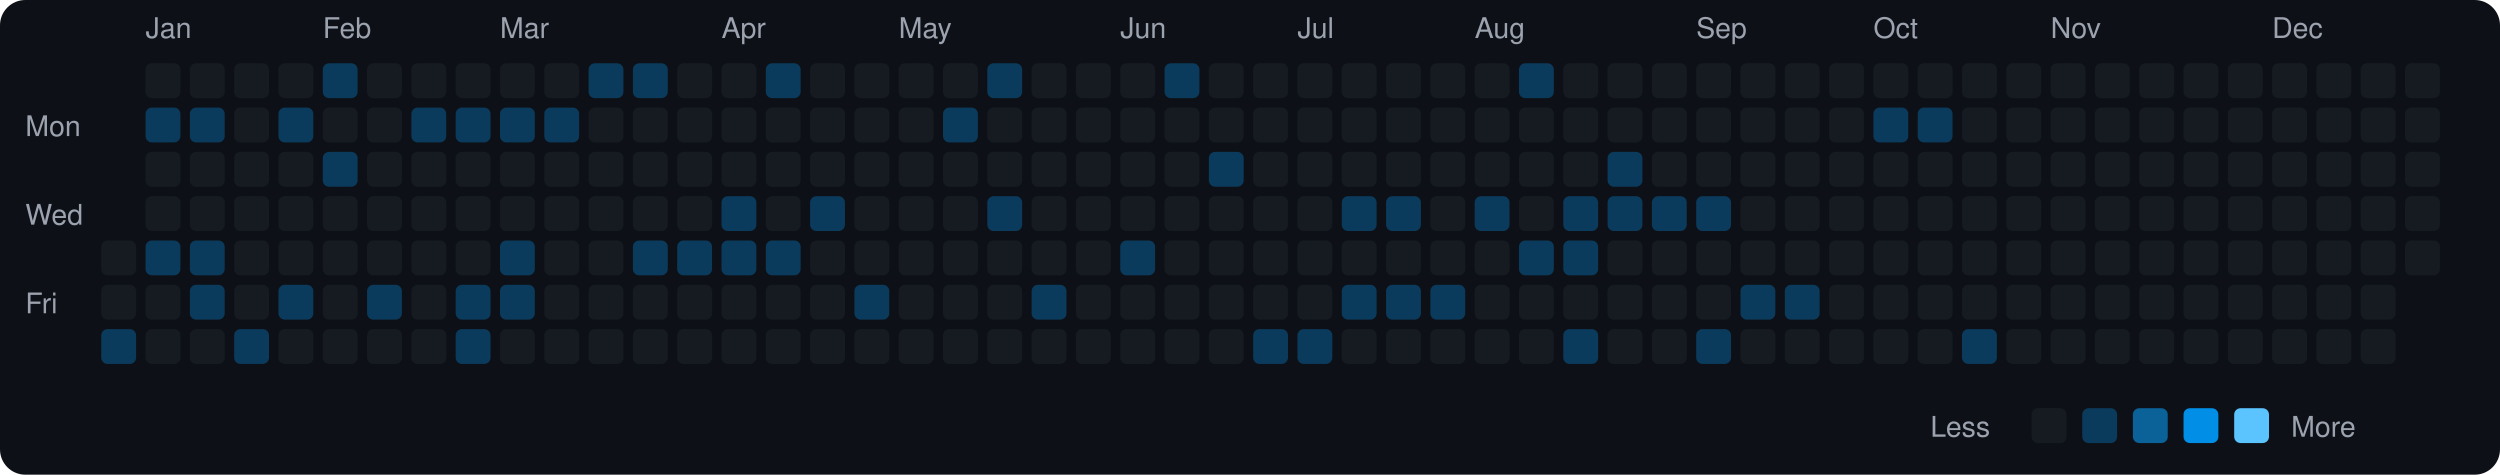
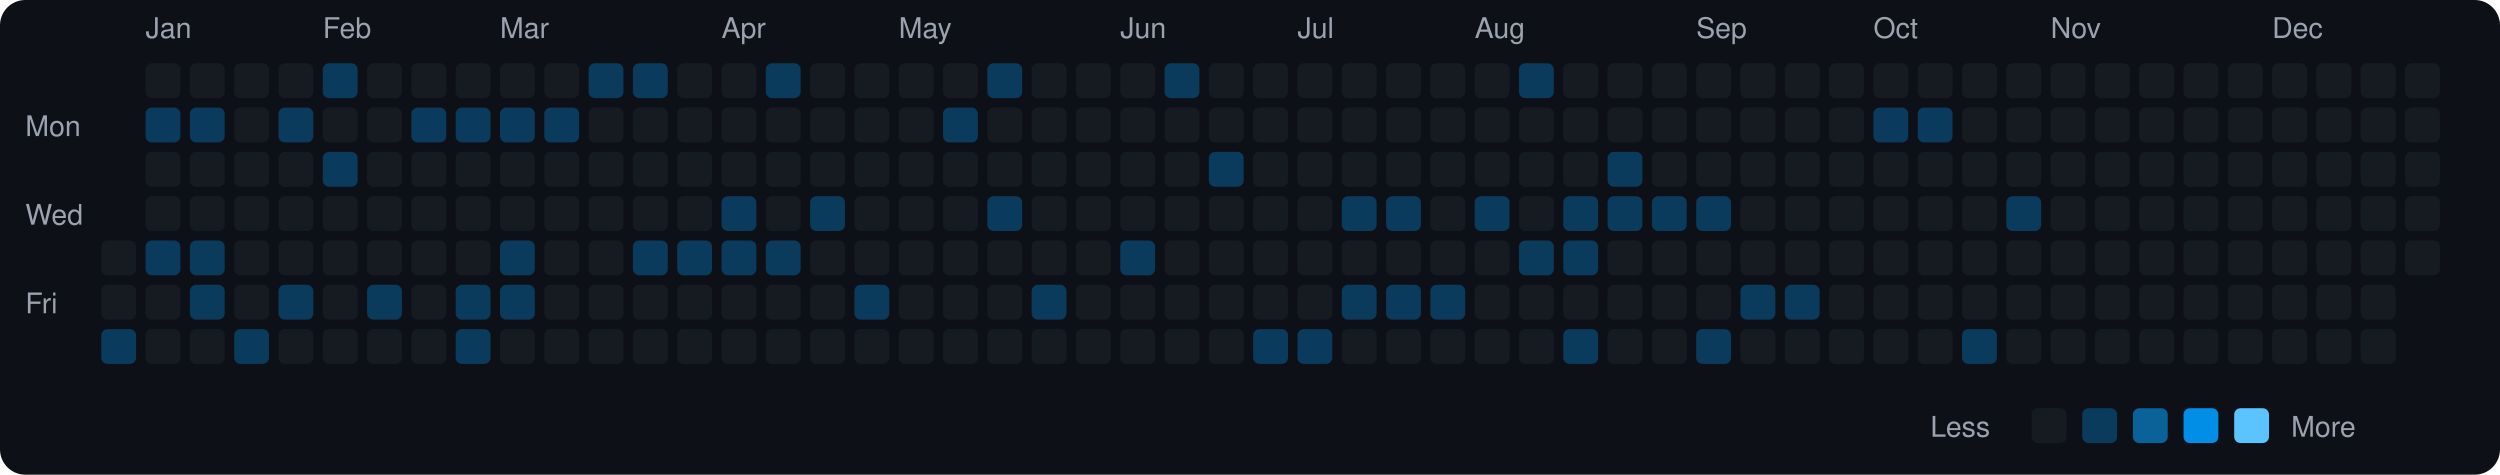
<svg xmlns="http://www.w3.org/2000/svg" viewBox="0 0 790 150" width="790" height="150">
  <rect width="790" height="150" fill="#0d1117" rx="8" ry="8" />
  <text x="8" y="43" fill="#9ca3af" font-size="9" font-family="-apple-system, BlinkMacSystemFont, 'Segoe UI', Helvetica, Arial, sans-serif">Mon</text>
  <text x="8" y="71" fill="#9ca3af" font-size="9" font-family="-apple-system, BlinkMacSystemFont, 'Segoe UI', Helvetica, Arial, sans-serif">Wed</text>
  <text x="8" y="99" fill="#9ca3af" font-size="9" font-family="-apple-system, BlinkMacSystemFont, 'Segoe UI', Helvetica, Arial, sans-serif">Fri</text>
  <rect x="32" y="76" width="11" height="11" rx="2" ry="2" fill="#161b22">
    </rect>
  <rect x="32" y="90" width="11" height="11" rx="2" ry="2" fill="#161b22">
    </rect>
  <rect x="32" y="104" width="11" height="11" rx="2" ry="2" fill="#0b3b5c">
    </rect>
  <text x="46" y="12" fill="#9ca3af" font-size="9" font-family="-apple-system, BlinkMacSystemFont, 'Segoe UI', Helvetica, Arial, sans-serif">Jan</text>
  <rect x="46" y="20" width="11" height="11" rx="2" ry="2" fill="#161b22">
    </rect>
  <rect x="46" y="34" width="11" height="11" rx="2" ry="2" fill="#0b3b5c">
    </rect>
  <rect x="46" y="48" width="11" height="11" rx="2" ry="2" fill="#161b22">
    </rect>
  <rect x="46" y="62" width="11" height="11" rx="2" ry="2" fill="#161b22">
    </rect>
  <rect x="46" y="76" width="11" height="11" rx="2" ry="2" fill="#0b3b5c">
    </rect>
  <rect x="46" y="90" width="11" height="11" rx="2" ry="2" fill="#161b22">
    </rect>
  <rect x="46" y="104" width="11" height="11" rx="2" ry="2" fill="#161b22">
    </rect>
  <rect x="60" y="20" width="11" height="11" rx="2" ry="2" fill="#161b22">
    </rect>
  <rect x="60" y="34" width="11" height="11" rx="2" ry="2" fill="#0b3b5c">
    </rect>
  <rect x="60" y="48" width="11" height="11" rx="2" ry="2" fill="#161b22">
    </rect>
  <rect x="60" y="62" width="11" height="11" rx="2" ry="2" fill="#161b22">
    </rect>
  <rect x="60" y="76" width="11" height="11" rx="2" ry="2" fill="#0b3b5c">
    </rect>
  <rect x="60" y="90" width="11" height="11" rx="2" ry="2" fill="#0b3b5c">
    </rect>
  <rect x="60" y="104" width="11" height="11" rx="2" ry="2" fill="#161b22">
    </rect>
  <rect x="74" y="20" width="11" height="11" rx="2" ry="2" fill="#161b22">
    </rect>
  <rect x="74" y="34" width="11" height="11" rx="2" ry="2" fill="#161b22">
    </rect>
  <rect x="74" y="48" width="11" height="11" rx="2" ry="2" fill="#161b22">
    </rect>
  <rect x="74" y="62" width="11" height="11" rx="2" ry="2" fill="#161b22">
    </rect>
  <rect x="74" y="76" width="11" height="11" rx="2" ry="2" fill="#161b22">
    </rect>
  <rect x="74" y="90" width="11" height="11" rx="2" ry="2" fill="#161b22">
    </rect>
  <rect x="74" y="104" width="11" height="11" rx="2" ry="2" fill="#0b3b5c">
    </rect>
  <rect x="88" y="20" width="11" height="11" rx="2" ry="2" fill="#161b22">
    </rect>
  <rect x="88" y="34" width="11" height="11" rx="2" ry="2" fill="#0b3b5c">
    </rect>
  <rect x="88" y="48" width="11" height="11" rx="2" ry="2" fill="#161b22">
    </rect>
  <rect x="88" y="62" width="11" height="11" rx="2" ry="2" fill="#161b22">
    </rect>
  <rect x="88" y="76" width="11" height="11" rx="2" ry="2" fill="#161b22">
    </rect>
  <rect x="88" y="90" width="11" height="11" rx="2" ry="2" fill="#0b3b5c">
    </rect>
  <rect x="88" y="104" width="11" height="11" rx="2" ry="2" fill="#161b22">
    </rect>
  <text x="102" y="12" fill="#9ca3af" font-size="9" font-family="-apple-system, BlinkMacSystemFont, 'Segoe UI', Helvetica, Arial, sans-serif">Feb</text>
  <rect x="102" y="20" width="11" height="11" rx="2" ry="2" fill="#0b3b5c">
    </rect>
  <rect x="102" y="34" width="11" height="11" rx="2" ry="2" fill="#161b22">
    </rect>
  <rect x="102" y="48" width="11" height="11" rx="2" ry="2" fill="#0b3b5c">
    </rect>
  <rect x="102" y="62" width="11" height="11" rx="2" ry="2" fill="#161b22">
    </rect>
  <rect x="102" y="76" width="11" height="11" rx="2" ry="2" fill="#161b22">
    </rect>
  <rect x="102" y="90" width="11" height="11" rx="2" ry="2" fill="#161b22">
    </rect>
  <rect x="102" y="104" width="11" height="11" rx="2" ry="2" fill="#161b22">
    </rect>
  <rect x="116" y="20" width="11" height="11" rx="2" ry="2" fill="#161b22">
    </rect>
  <rect x="116" y="34" width="11" height="11" rx="2" ry="2" fill="#161b22">
    </rect>
  <rect x="116" y="48" width="11" height="11" rx="2" ry="2" fill="#161b22">
    </rect>
  <rect x="116" y="62" width="11" height="11" rx="2" ry="2" fill="#161b22">
    </rect>
  <rect x="116" y="76" width="11" height="11" rx="2" ry="2" fill="#161b22">
    </rect>
  <rect x="116" y="90" width="11" height="11" rx="2" ry="2" fill="#0b3b5c">
    </rect>
  <rect x="116" y="104" width="11" height="11" rx="2" ry="2" fill="#161b22">
    </rect>
  <rect x="130" y="20" width="11" height="11" rx="2" ry="2" fill="#161b22">
    </rect>
  <rect x="130" y="34" width="11" height="11" rx="2" ry="2" fill="#0b3b5c">
    </rect>
  <rect x="130" y="48" width="11" height="11" rx="2" ry="2" fill="#161b22">
    </rect>
  <rect x="130" y="62" width="11" height="11" rx="2" ry="2" fill="#161b22">
    </rect>
  <rect x="130" y="76" width="11" height="11" rx="2" ry="2" fill="#161b22">
    </rect>
  <rect x="130" y="90" width="11" height="11" rx="2" ry="2" fill="#161b22">
    </rect>
  <rect x="130" y="104" width="11" height="11" rx="2" ry="2" fill="#161b22">
    </rect>
  <rect x="144" y="20" width="11" height="11" rx="2" ry="2" fill="#161b22">
    </rect>
  <rect x="144" y="34" width="11" height="11" rx="2" ry="2" fill="#0b3b5c">
    </rect>
  <rect x="144" y="48" width="11" height="11" rx="2" ry="2" fill="#161b22">
    </rect>
  <rect x="144" y="62" width="11" height="11" rx="2" ry="2" fill="#161b22">
    </rect>
  <rect x="144" y="76" width="11" height="11" rx="2" ry="2" fill="#161b22">
    </rect>
  <rect x="144" y="90" width="11" height="11" rx="2" ry="2" fill="#0b3b5c">
    </rect>
  <rect x="144" y="104" width="11" height="11" rx="2" ry="2" fill="#0b3b5c">
    </rect>
  <text x="158" y="12" fill="#9ca3af" font-size="9" font-family="-apple-system, BlinkMacSystemFont, 'Segoe UI', Helvetica, Arial, sans-serif">Mar</text>
  <rect x="158" y="20" width="11" height="11" rx="2" ry="2" fill="#161b22">
    </rect>
  <rect x="158" y="34" width="11" height="11" rx="2" ry="2" fill="#0b3b5c">
    </rect>
  <rect x="158" y="48" width="11" height="11" rx="2" ry="2" fill="#161b22">
    </rect>
  <rect x="158" y="62" width="11" height="11" rx="2" ry="2" fill="#161b22">
    </rect>
  <rect x="158" y="76" width="11" height="11" rx="2" ry="2" fill="#0b3b5c">
    </rect>
  <rect x="158" y="90" width="11" height="11" rx="2" ry="2" fill="#0b3b5c">
    </rect>
  <rect x="158" y="104" width="11" height="11" rx="2" ry="2" fill="#161b22">
    </rect>
  <rect x="172" y="20" width="11" height="11" rx="2" ry="2" fill="#161b22">
    </rect>
  <rect x="172" y="34" width="11" height="11" rx="2" ry="2" fill="#0b3b5c">
    </rect>
  <rect x="172" y="48" width="11" height="11" rx="2" ry="2" fill="#161b22">
    </rect>
  <rect x="172" y="62" width="11" height="11" rx="2" ry="2" fill="#161b22">
    </rect>
  <rect x="172" y="76" width="11" height="11" rx="2" ry="2" fill="#161b22">
    </rect>
  <rect x="172" y="90" width="11" height="11" rx="2" ry="2" fill="#161b22">
    </rect>
  <rect x="172" y="104" width="11" height="11" rx="2" ry="2" fill="#161b22">
    </rect>
  <rect x="186" y="20" width="11" height="11" rx="2" ry="2" fill="#0b3b5c">
    </rect>
  <rect x="186" y="34" width="11" height="11" rx="2" ry="2" fill="#161b22">
    </rect>
  <rect x="186" y="48" width="11" height="11" rx="2" ry="2" fill="#161b22">
    </rect>
  <rect x="186" y="62" width="11" height="11" rx="2" ry="2" fill="#161b22">
    </rect>
  <rect x="186" y="76" width="11" height="11" rx="2" ry="2" fill="#161b22">
    </rect>
  <rect x="186" y="90" width="11" height="11" rx="2" ry="2" fill="#161b22">
    </rect>
  <rect x="186" y="104" width="11" height="11" rx="2" ry="2" fill="#161b22">
    </rect>
  <rect x="200" y="20" width="11" height="11" rx="2" ry="2" fill="#0b3b5c">
    </rect>
  <rect x="200" y="34" width="11" height="11" rx="2" ry="2" fill="#161b22">
    </rect>
  <rect x="200" y="48" width="11" height="11" rx="2" ry="2" fill="#161b22">
    </rect>
  <rect x="200" y="62" width="11" height="11" rx="2" ry="2" fill="#161b22">
    </rect>
  <rect x="200" y="76" width="11" height="11" rx="2" ry="2" fill="#0b3b5c">
    </rect>
  <rect x="200" y="90" width="11" height="11" rx="2" ry="2" fill="#161b22">
    </rect>
  <rect x="200" y="104" width="11" height="11" rx="2" ry="2" fill="#161b22">
    </rect>
  <rect x="214" y="20" width="11" height="11" rx="2" ry="2" fill="#161b22">
    </rect>
  <rect x="214" y="34" width="11" height="11" rx="2" ry="2" fill="#161b22">
    </rect>
  <rect x="214" y="48" width="11" height="11" rx="2" ry="2" fill="#161b22">
    </rect>
  <rect x="214" y="62" width="11" height="11" rx="2" ry="2" fill="#161b22">
    </rect>
  <rect x="214" y="76" width="11" height="11" rx="2" ry="2" fill="#0b3b5c">
    </rect>
  <rect x="214" y="90" width="11" height="11" rx="2" ry="2" fill="#161b22">
    </rect>
  <rect x="214" y="104" width="11" height="11" rx="2" ry="2" fill="#161b22">
    </rect>
  <text x="228" y="12" fill="#9ca3af" font-size="9" font-family="-apple-system, BlinkMacSystemFont, 'Segoe UI', Helvetica, Arial, sans-serif">Apr</text>
  <rect x="228" y="20" width="11" height="11" rx="2" ry="2" fill="#161b22">
    </rect>
  <rect x="228" y="34" width="11" height="11" rx="2" ry="2" fill="#161b22">
    </rect>
  <rect x="228" y="48" width="11" height="11" rx="2" ry="2" fill="#161b22">
    </rect>
  <rect x="228" y="62" width="11" height="11" rx="2" ry="2" fill="#0b3b5c">
    </rect>
  <rect x="228" y="76" width="11" height="11" rx="2" ry="2" fill="#0b3b5c">
    </rect>
  <rect x="228" y="90" width="11" height="11" rx="2" ry="2" fill="#161b22">
    </rect>
  <rect x="228" y="104" width="11" height="11" rx="2" ry="2" fill="#161b22">
    </rect>
  <rect x="242" y="20" width="11" height="11" rx="2" ry="2" fill="#0b3b5c">
    </rect>
  <rect x="242" y="34" width="11" height="11" rx="2" ry="2" fill="#161b22">
    </rect>
  <rect x="242" y="48" width="11" height="11" rx="2" ry="2" fill="#161b22">
    </rect>
  <rect x="242" y="62" width="11" height="11" rx="2" ry="2" fill="#161b22">
    </rect>
  <rect x="242" y="76" width="11" height="11" rx="2" ry="2" fill="#0b3b5c">
    </rect>
  <rect x="242" y="90" width="11" height="11" rx="2" ry="2" fill="#161b22">
    </rect>
  <rect x="242" y="104" width="11" height="11" rx="2" ry="2" fill="#161b22">
    </rect>
  <rect x="256" y="20" width="11" height="11" rx="2" ry="2" fill="#161b22">
    </rect>
  <rect x="256" y="34" width="11" height="11" rx="2" ry="2" fill="#161b22">
    </rect>
  <rect x="256" y="48" width="11" height="11" rx="2" ry="2" fill="#161b22">
    </rect>
  <rect x="256" y="62" width="11" height="11" rx="2" ry="2" fill="#0b3b5c">
    </rect>
  <rect x="256" y="76" width="11" height="11" rx="2" ry="2" fill="#161b22">
    </rect>
  <rect x="256" y="90" width="11" height="11" rx="2" ry="2" fill="#161b22">
    </rect>
  <rect x="256" y="104" width="11" height="11" rx="2" ry="2" fill="#161b22">
    </rect>
  <rect x="270" y="20" width="11" height="11" rx="2" ry="2" fill="#161b22">
    </rect>
  <rect x="270" y="34" width="11" height="11" rx="2" ry="2" fill="#161b22">
    </rect>
  <rect x="270" y="48" width="11" height="11" rx="2" ry="2" fill="#161b22">
    </rect>
  <rect x="270" y="62" width="11" height="11" rx="2" ry="2" fill="#161b22">
    </rect>
  <rect x="270" y="76" width="11" height="11" rx="2" ry="2" fill="#161b22">
    </rect>
  <rect x="270" y="90" width="11" height="11" rx="2" ry="2" fill="#0b3b5c">
    </rect>
  <rect x="270" y="104" width="11" height="11" rx="2" ry="2" fill="#161b22">
    </rect>
  <text x="284" y="12" fill="#9ca3af" font-size="9" font-family="-apple-system, BlinkMacSystemFont, 'Segoe UI', Helvetica, Arial, sans-serif">May</text>
  <rect x="284" y="20" width="11" height="11" rx="2" ry="2" fill="#161b22">
    </rect>
  <rect x="284" y="34" width="11" height="11" rx="2" ry="2" fill="#161b22">
    </rect>
  <rect x="284" y="48" width="11" height="11" rx="2" ry="2" fill="#161b22">
    </rect>
  <rect x="284" y="62" width="11" height="11" rx="2" ry="2" fill="#161b22">
    </rect>
  <rect x="284" y="76" width="11" height="11" rx="2" ry="2" fill="#161b22">
    </rect>
  <rect x="284" y="90" width="11" height="11" rx="2" ry="2" fill="#161b22">
    </rect>
  <rect x="284" y="104" width="11" height="11" rx="2" ry="2" fill="#161b22">
    </rect>
  <rect x="298" y="20" width="11" height="11" rx="2" ry="2" fill="#161b22">
    </rect>
  <rect x="298" y="34" width="11" height="11" rx="2" ry="2" fill="#0b3b5c">
    </rect>
  <rect x="298" y="48" width="11" height="11" rx="2" ry="2" fill="#161b22">
    </rect>
  <rect x="298" y="62" width="11" height="11" rx="2" ry="2" fill="#161b22">
    </rect>
  <rect x="298" y="76" width="11" height="11" rx="2" ry="2" fill="#161b22">
    </rect>
  <rect x="298" y="90" width="11" height="11" rx="2" ry="2" fill="#161b22">
    </rect>
  <rect x="298" y="104" width="11" height="11" rx="2" ry="2" fill="#161b22">
    </rect>
  <rect x="312" y="20" width="11" height="11" rx="2" ry="2" fill="#0b3b5c">
    </rect>
  <rect x="312" y="34" width="11" height="11" rx="2" ry="2" fill="#161b22">
    </rect>
  <rect x="312" y="48" width="11" height="11" rx="2" ry="2" fill="#161b22">
    </rect>
  <rect x="312" y="62" width="11" height="11" rx="2" ry="2" fill="#0b3b5c">
    </rect>
  <rect x="312" y="76" width="11" height="11" rx="2" ry="2" fill="#161b22">
    </rect>
  <rect x="312" y="90" width="11" height="11" rx="2" ry="2" fill="#161b22">
    </rect>
  <rect x="312" y="104" width="11" height="11" rx="2" ry="2" fill="#161b22">
    </rect>
  <rect x="326" y="20" width="11" height="11" rx="2" ry="2" fill="#161b22">
    </rect>
  <rect x="326" y="34" width="11" height="11" rx="2" ry="2" fill="#161b22">
    </rect>
  <rect x="326" y="48" width="11" height="11" rx="2" ry="2" fill="#161b22">
    </rect>
  <rect x="326" y="62" width="11" height="11" rx="2" ry="2" fill="#161b22">
    </rect>
  <rect x="326" y="76" width="11" height="11" rx="2" ry="2" fill="#161b22">
    </rect>
  <rect x="326" y="90" width="11" height="11" rx="2" ry="2" fill="#0b3b5c">
    </rect>
  <rect x="326" y="104" width="11" height="11" rx="2" ry="2" fill="#161b22">
    </rect>
  <rect x="340" y="20" width="11" height="11" rx="2" ry="2" fill="#161b22">
    </rect>
  <rect x="340" y="34" width="11" height="11" rx="2" ry="2" fill="#161b22">
    </rect>
  <rect x="340" y="48" width="11" height="11" rx="2" ry="2" fill="#161b22">
    </rect>
  <rect x="340" y="62" width="11" height="11" rx="2" ry="2" fill="#161b22">
    </rect>
  <rect x="340" y="76" width="11" height="11" rx="2" ry="2" fill="#161b22">
    </rect>
  <rect x="340" y="90" width="11" height="11" rx="2" ry="2" fill="#161b22">
    </rect>
  <rect x="340" y="104" width="11" height="11" rx="2" ry="2" fill="#161b22">
    </rect>
  <text x="354" y="12" fill="#9ca3af" font-size="9" font-family="-apple-system, BlinkMacSystemFont, 'Segoe UI', Helvetica, Arial, sans-serif">Jun</text>
  <rect x="354" y="20" width="11" height="11" rx="2" ry="2" fill="#161b22">
    </rect>
  <rect x="354" y="34" width="11" height="11" rx="2" ry="2" fill="#161b22">
    </rect>
  <rect x="354" y="48" width="11" height="11" rx="2" ry="2" fill="#161b22">
    </rect>
  <rect x="354" y="62" width="11" height="11" rx="2" ry="2" fill="#161b22">
    </rect>
  <rect x="354" y="76" width="11" height="11" rx="2" ry="2" fill="#0b3b5c">
    </rect>
  <rect x="354" y="90" width="11" height="11" rx="2" ry="2" fill="#161b22">
    </rect>
  <rect x="354" y="104" width="11" height="11" rx="2" ry="2" fill="#161b22">
    </rect>
  <rect x="368" y="20" width="11" height="11" rx="2" ry="2" fill="#0b3b5c">
    </rect>
  <rect x="368" y="34" width="11" height="11" rx="2" ry="2" fill="#161b22">
    </rect>
  <rect x="368" y="48" width="11" height="11" rx="2" ry="2" fill="#161b22">
    </rect>
  <rect x="368" y="62" width="11" height="11" rx="2" ry="2" fill="#161b22">
    </rect>
  <rect x="368" y="76" width="11" height="11" rx="2" ry="2" fill="#161b22">
    </rect>
  <rect x="368" y="90" width="11" height="11" rx="2" ry="2" fill="#161b22">
    </rect>
  <rect x="368" y="104" width="11" height="11" rx="2" ry="2" fill="#161b22">
    </rect>
  <rect x="382" y="20" width="11" height="11" rx="2" ry="2" fill="#161b22">
    </rect>
  <rect x="382" y="34" width="11" height="11" rx="2" ry="2" fill="#161b22">
    </rect>
  <rect x="382" y="48" width="11" height="11" rx="2" ry="2" fill="#0b3b5c">
    </rect>
  <rect x="382" y="62" width="11" height="11" rx="2" ry="2" fill="#161b22">
    </rect>
  <rect x="382" y="76" width="11" height="11" rx="2" ry="2" fill="#161b22">
    </rect>
  <rect x="382" y="90" width="11" height="11" rx="2" ry="2" fill="#161b22">
    </rect>
  <rect x="382" y="104" width="11" height="11" rx="2" ry="2" fill="#161b22">
    </rect>
  <rect x="396" y="20" width="11" height="11" rx="2" ry="2" fill="#161b22">
    </rect>
  <rect x="396" y="34" width="11" height="11" rx="2" ry="2" fill="#161b22">
    </rect>
  <rect x="396" y="48" width="11" height="11" rx="2" ry="2" fill="#161b22">
    </rect>
  <rect x="396" y="62" width="11" height="11" rx="2" ry="2" fill="#161b22">
    </rect>
  <rect x="396" y="76" width="11" height="11" rx="2" ry="2" fill="#161b22">
    </rect>
  <rect x="396" y="90" width="11" height="11" rx="2" ry="2" fill="#161b22">
    </rect>
  <rect x="396" y="104" width="11" height="11" rx="2" ry="2" fill="#0b3b5c">
    </rect>
  <text x="410" y="12" fill="#9ca3af" font-size="9" font-family="-apple-system, BlinkMacSystemFont, 'Segoe UI', Helvetica, Arial, sans-serif">Jul</text>
  <rect x="410" y="20" width="11" height="11" rx="2" ry="2" fill="#161b22">
    </rect>
  <rect x="410" y="34" width="11" height="11" rx="2" ry="2" fill="#161b22">
    </rect>
  <rect x="410" y="48" width="11" height="11" rx="2" ry="2" fill="#161b22">
    </rect>
  <rect x="410" y="62" width="11" height="11" rx="2" ry="2" fill="#161b22">
    </rect>
  <rect x="410" y="76" width="11" height="11" rx="2" ry="2" fill="#161b22">
    </rect>
  <rect x="410" y="90" width="11" height="11" rx="2" ry="2" fill="#161b22">
    </rect>
  <rect x="410" y="104" width="11" height="11" rx="2" ry="2" fill="#0b3b5c">
    </rect>
  <rect x="424" y="20" width="11" height="11" rx="2" ry="2" fill="#161b22">
    </rect>
  <rect x="424" y="34" width="11" height="11" rx="2" ry="2" fill="#161b22">
    </rect>
  <rect x="424" y="48" width="11" height="11" rx="2" ry="2" fill="#161b22">
    </rect>
  <rect x="424" y="62" width="11" height="11" rx="2" ry="2" fill="#0b3b5c">
    </rect>
  <rect x="424" y="76" width="11" height="11" rx="2" ry="2" fill="#161b22">
    </rect>
  <rect x="424" y="90" width="11" height="11" rx="2" ry="2" fill="#0b3b5c">
    </rect>
  <rect x="424" y="104" width="11" height="11" rx="2" ry="2" fill="#161b22">
    </rect>
  <rect x="438" y="20" width="11" height="11" rx="2" ry="2" fill="#161b22">
    </rect>
  <rect x="438" y="34" width="11" height="11" rx="2" ry="2" fill="#161b22">
    </rect>
  <rect x="438" y="48" width="11" height="11" rx="2" ry="2" fill="#161b22">
    </rect>
  <rect x="438" y="62" width="11" height="11" rx="2" ry="2" fill="#0b3b5c">
    </rect>
  <rect x="438" y="76" width="11" height="11" rx="2" ry="2" fill="#161b22">
    </rect>
  <rect x="438" y="90" width="11" height="11" rx="2" ry="2" fill="#0b3b5c">
    </rect>
  <rect x="438" y="104" width="11" height="11" rx="2" ry="2" fill="#161b22">
    </rect>
  <rect x="452" y="20" width="11" height="11" rx="2" ry="2" fill="#161b22">
    </rect>
  <rect x="452" y="34" width="11" height="11" rx="2" ry="2" fill="#161b22">
    </rect>
  <rect x="452" y="48" width="11" height="11" rx="2" ry="2" fill="#161b22">
    </rect>
  <rect x="452" y="62" width="11" height="11" rx="2" ry="2" fill="#161b22">
    </rect>
  <rect x="452" y="76" width="11" height="11" rx="2" ry="2" fill="#161b22">
    </rect>
  <rect x="452" y="90" width="11" height="11" rx="2" ry="2" fill="#0b3b5c">
    </rect>
  <rect x="452" y="104" width="11" height="11" rx="2" ry="2" fill="#161b22">
    </rect>
  <text x="466" y="12" fill="#9ca3af" font-size="9" font-family="-apple-system, BlinkMacSystemFont, 'Segoe UI', Helvetica, Arial, sans-serif">Aug</text>
  <rect x="466" y="20" width="11" height="11" rx="2" ry="2" fill="#161b22">
    </rect>
  <rect x="466" y="34" width="11" height="11" rx="2" ry="2" fill="#161b22">
    </rect>
  <rect x="466" y="48" width="11" height="11" rx="2" ry="2" fill="#161b22">
    </rect>
  <rect x="466" y="62" width="11" height="11" rx="2" ry="2" fill="#0b3b5c">
    </rect>
  <rect x="466" y="76" width="11" height="11" rx="2" ry="2" fill="#161b22">
    </rect>
  <rect x="466" y="90" width="11" height="11" rx="2" ry="2" fill="#161b22">
    </rect>
  <rect x="466" y="104" width="11" height="11" rx="2" ry="2" fill="#161b22">
    </rect>
  <rect x="480" y="20" width="11" height="11" rx="2" ry="2" fill="#0b3b5c">
    </rect>
  <rect x="480" y="34" width="11" height="11" rx="2" ry="2" fill="#161b22">
    </rect>
  <rect x="480" y="48" width="11" height="11" rx="2" ry="2" fill="#161b22">
    </rect>
  <rect x="480" y="62" width="11" height="11" rx="2" ry="2" fill="#161b22">
    </rect>
  <rect x="480" y="76" width="11" height="11" rx="2" ry="2" fill="#0b3b5c">
    </rect>
  <rect x="480" y="90" width="11" height="11" rx="2" ry="2" fill="#161b22">
    </rect>
  <rect x="480" y="104" width="11" height="11" rx="2" ry="2" fill="#161b22">
    </rect>
  <rect x="494" y="20" width="11" height="11" rx="2" ry="2" fill="#161b22">
    </rect>
  <rect x="494" y="34" width="11" height="11" rx="2" ry="2" fill="#161b22">
    </rect>
  <rect x="494" y="48" width="11" height="11" rx="2" ry="2" fill="#161b22">
    </rect>
  <rect x="494" y="62" width="11" height="11" rx="2" ry="2" fill="#0b3b5c">
    </rect>
  <rect x="494" y="76" width="11" height="11" rx="2" ry="2" fill="#0b3b5c">
    </rect>
  <rect x="494" y="90" width="11" height="11" rx="2" ry="2" fill="#161b22">
    </rect>
  <rect x="494" y="104" width="11" height="11" rx="2" ry="2" fill="#0b3b5c">
    </rect>
  <rect x="508" y="20" width="11" height="11" rx="2" ry="2" fill="#161b22">
    </rect>
  <rect x="508" y="34" width="11" height="11" rx="2" ry="2" fill="#161b22">
    </rect>
  <rect x="508" y="48" width="11" height="11" rx="2" ry="2" fill="#0b3b5c">
    </rect>
  <rect x="508" y="62" width="11" height="11" rx="2" ry="2" fill="#0b3b5c">
    </rect>
  <rect x="508" y="76" width="11" height="11" rx="2" ry="2" fill="#161b22">
    </rect>
  <rect x="508" y="90" width="11" height="11" rx="2" ry="2" fill="#161b22">
    </rect>
  <rect x="508" y="104" width="11" height="11" rx="2" ry="2" fill="#161b22">
    </rect>
  <rect x="522" y="20" width="11" height="11" rx="2" ry="2" fill="#161b22">
    </rect>
  <rect x="522" y="34" width="11" height="11" rx="2" ry="2" fill="#161b22">
    </rect>
  <rect x="522" y="48" width="11" height="11" rx="2" ry="2" fill="#161b22">
    </rect>
  <rect x="522" y="62" width="11" height="11" rx="2" ry="2" fill="#0b3b5c">
    </rect>
  <rect x="522" y="76" width="11" height="11" rx="2" ry="2" fill="#161b22">
    </rect>
  <rect x="522" y="90" width="11" height="11" rx="2" ry="2" fill="#161b22">
    </rect>
  <rect x="522" y="104" width="11" height="11" rx="2" ry="2" fill="#161b22">
    </rect>
  <text x="536" y="12" fill="#9ca3af" font-size="9" font-family="-apple-system, BlinkMacSystemFont, 'Segoe UI', Helvetica, Arial, sans-serif">Sep</text>
  <rect x="536" y="20" width="11" height="11" rx="2" ry="2" fill="#161b22">
    </rect>
  <rect x="536" y="34" width="11" height="11" rx="2" ry="2" fill="#161b22">
    </rect>
  <rect x="536" y="48" width="11" height="11" rx="2" ry="2" fill="#161b22">
    </rect>
  <rect x="536" y="62" width="11" height="11" rx="2" ry="2" fill="#0b3b5c">
    </rect>
  <rect x="536" y="76" width="11" height="11" rx="2" ry="2" fill="#161b22">
    </rect>
  <rect x="536" y="90" width="11" height="11" rx="2" ry="2" fill="#161b22">
    </rect>
  <rect x="536" y="104" width="11" height="11" rx="2" ry="2" fill="#0b3b5c">
    </rect>
  <rect x="550" y="20" width="11" height="11" rx="2" ry="2" fill="#161b22">
    </rect>
  <rect x="550" y="34" width="11" height="11" rx="2" ry="2" fill="#161b22">
    </rect>
  <rect x="550" y="48" width="11" height="11" rx="2" ry="2" fill="#161b22">
    </rect>
  <rect x="550" y="62" width="11" height="11" rx="2" ry="2" fill="#161b22">
    </rect>
  <rect x="550" y="76" width="11" height="11" rx="2" ry="2" fill="#161b22">
    </rect>
  <rect x="550" y="90" width="11" height="11" rx="2" ry="2" fill="#0b3b5c">
    </rect>
  <rect x="550" y="104" width="11" height="11" rx="2" ry="2" fill="#161b22">
    </rect>
  <rect x="564" y="20" width="11" height="11" rx="2" ry="2" fill="#161b22">
    </rect>
  <rect x="564" y="34" width="11" height="11" rx="2" ry="2" fill="#161b22">
    </rect>
  <rect x="564" y="48" width="11" height="11" rx="2" ry="2" fill="#161b22">
    </rect>
  <rect x="564" y="62" width="11" height="11" rx="2" ry="2" fill="#161b22">
    </rect>
  <rect x="564" y="76" width="11" height="11" rx="2" ry="2" fill="#161b22">
    </rect>
  <rect x="564" y="90" width="11" height="11" rx="2" ry="2" fill="#0b3b5c">
    </rect>
  <rect x="564" y="104" width="11" height="11" rx="2" ry="2" fill="#161b22">
    </rect>
  <rect x="578" y="20" width="11" height="11" rx="2" ry="2" fill="#161b22">
    </rect>
  <rect x="578" y="34" width="11" height="11" rx="2" ry="2" fill="#161b22">
    </rect>
  <rect x="578" y="48" width="11" height="11" rx="2" ry="2" fill="#161b22">
    </rect>
  <rect x="578" y="62" width="11" height="11" rx="2" ry="2" fill="#161b22">
    </rect>
  <rect x="578" y="76" width="11" height="11" rx="2" ry="2" fill="#161b22">
    </rect>
  <rect x="578" y="90" width="11" height="11" rx="2" ry="2" fill="#161b22">
    </rect>
  <rect x="578" y="104" width="11" height="11" rx="2" ry="2" fill="#161b22">
    </rect>
  <text x="592" y="12" fill="#9ca3af" font-size="9" font-family="-apple-system, BlinkMacSystemFont, 'Segoe UI', Helvetica, Arial, sans-serif">Oct</text>
  <rect x="592" y="20" width="11" height="11" rx="2" ry="2" fill="#161b22">
    </rect>
  <rect x="592" y="34" width="11" height="11" rx="2" ry="2" fill="#0b3b5c">
    </rect>
  <rect x="592" y="48" width="11" height="11" rx="2" ry="2" fill="#161b22">
    </rect>
  <rect x="592" y="62" width="11" height="11" rx="2" ry="2" fill="#161b22">
    </rect>
  <rect x="592" y="76" width="11" height="11" rx="2" ry="2" fill="#161b22">
    </rect>
  <rect x="592" y="90" width="11" height="11" rx="2" ry="2" fill="#161b22">
    </rect>
  <rect x="592" y="104" width="11" height="11" rx="2" ry="2" fill="#161b22">
    </rect>
  <rect x="606" y="20" width="11" height="11" rx="2" ry="2" fill="#161b22">
    </rect>
  <rect x="606" y="34" width="11" height="11" rx="2" ry="2" fill="#0b3b5c">
    </rect>
  <rect x="606" y="48" width="11" height="11" rx="2" ry="2" fill="#161b22">
    </rect>
  <rect x="606" y="62" width="11" height="11" rx="2" ry="2" fill="#161b22">
    </rect>
  <rect x="606" y="76" width="11" height="11" rx="2" ry="2" fill="#161b22">
    </rect>
  <rect x="606" y="90" width="11" height="11" rx="2" ry="2" fill="#161b22">
    </rect>
  <rect x="606" y="104" width="11" height="11" rx="2" ry="2" fill="#161b22">
    </rect>
  <rect x="620" y="20" width="11" height="11" rx="2" ry="2" fill="#161b22">
    </rect>
  <rect x="620" y="34" width="11" height="11" rx="2" ry="2" fill="#161b22">
    </rect>
  <rect x="620" y="48" width="11" height="11" rx="2" ry="2" fill="#161b22">
    </rect>
  <rect x="620" y="62" width="11" height="11" rx="2" ry="2" fill="#161b22">
    </rect>
  <rect x="620" y="76" width="11" height="11" rx="2" ry="2" fill="#161b22">
    </rect>
  <rect x="620" y="90" width="11" height="11" rx="2" ry="2" fill="#161b22">
    </rect>
  <rect x="620" y="104" width="11" height="11" rx="2" ry="2" fill="#0b3b5c">
    </rect>
  <rect x="634" y="20" width="11" height="11" rx="2" ry="2" fill="#161b22">
    </rect>
  <rect x="634" y="34" width="11" height="11" rx="2" ry="2" fill="#161b22">
    </rect>
  <rect x="634" y="48" width="11" height="11" rx="2" ry="2" fill="#161b22">
    </rect>
-   <rect x="634" y="62" width="11" height="11" rx="2" ry="2" fill="#161b22">
+   <rect x="634" y="62" width="11" height="11" rx="2" ry="2" fill="#0b3b5c">
    </rect>
  <rect x="634" y="76" width="11" height="11" rx="2" ry="2" fill="#161b22">
    </rect>
  <rect x="634" y="90" width="11" height="11" rx="2" ry="2" fill="#161b22">
    </rect>
  <rect x="634" y="104" width="11" height="11" rx="2" ry="2" fill="#161b22">
    </rect>
  <text x="648" y="12" fill="#9ca3af" font-size="9" font-family="-apple-system, BlinkMacSystemFont, 'Segoe UI', Helvetica, Arial, sans-serif">Nov</text>
  <rect x="648" y="20" width="11" height="11" rx="2" ry="2" fill="#161b22">
    </rect>
  <rect x="648" y="34" width="11" height="11" rx="2" ry="2" fill="#161b22">
    </rect>
  <rect x="648" y="48" width="11" height="11" rx="2" ry="2" fill="#161b22">
    </rect>
  <rect x="648" y="62" width="11" height="11" rx="2" ry="2" fill="#161b22">
    </rect>
  <rect x="648" y="76" width="11" height="11" rx="2" ry="2" fill="#161b22">
    </rect>
  <rect x="648" y="90" width="11" height="11" rx="2" ry="2" fill="#161b22">
    </rect>
  <rect x="648" y="104" width="11" height="11" rx="2" ry="2" fill="#161b22">
    </rect>
  <rect x="662" y="20" width="11" height="11" rx="2" ry="2" fill="#161b22">
    </rect>
  <rect x="662" y="34" width="11" height="11" rx="2" ry="2" fill="#161b22">
    </rect>
  <rect x="662" y="48" width="11" height="11" rx="2" ry="2" fill="#161b22">
    </rect>
  <rect x="662" y="62" width="11" height="11" rx="2" ry="2" fill="#161b22">
    </rect>
  <rect x="662" y="76" width="11" height="11" rx="2" ry="2" fill="#161b22">
    </rect>
  <rect x="662" y="90" width="11" height="11" rx="2" ry="2" fill="#161b22">
    </rect>
  <rect x="662" y="104" width="11" height="11" rx="2" ry="2" fill="#161b22">
    </rect>
  <rect x="676" y="20" width="11" height="11" rx="2" ry="2" fill="#161b22">
    </rect>
  <rect x="676" y="34" width="11" height="11" rx="2" ry="2" fill="#161b22">
    </rect>
  <rect x="676" y="48" width="11" height="11" rx="2" ry="2" fill="#161b22">
    </rect>
  <rect x="676" y="62" width="11" height="11" rx="2" ry="2" fill="#161b22">
    </rect>
  <rect x="676" y="76" width="11" height="11" rx="2" ry="2" fill="#161b22">
    </rect>
  <rect x="676" y="90" width="11" height="11" rx="2" ry="2" fill="#161b22">
    </rect>
  <rect x="676" y="104" width="11" height="11" rx="2" ry="2" fill="#161b22">
    </rect>
  <rect x="690" y="20" width="11" height="11" rx="2" ry="2" fill="#161b22">
    </rect>
  <rect x="690" y="34" width="11" height="11" rx="2" ry="2" fill="#161b22">
    </rect>
  <rect x="690" y="48" width="11" height="11" rx="2" ry="2" fill="#161b22">
    </rect>
  <rect x="690" y="62" width="11" height="11" rx="2" ry="2" fill="#161b22">
    </rect>
  <rect x="690" y="76" width="11" height="11" rx="2" ry="2" fill="#161b22">
    </rect>
  <rect x="690" y="90" width="11" height="11" rx="2" ry="2" fill="#161b22">
    </rect>
  <rect x="690" y="104" width="11" height="11" rx="2" ry="2" fill="#161b22">
    </rect>
  <rect x="704" y="20" width="11" height="11" rx="2" ry="2" fill="#161b22">
    </rect>
  <rect x="704" y="34" width="11" height="11" rx="2" ry="2" fill="#161b22">
    </rect>
  <rect x="704" y="48" width="11" height="11" rx="2" ry="2" fill="#161b22">
    </rect>
  <rect x="704" y="62" width="11" height="11" rx="2" ry="2" fill="#161b22">
    </rect>
  <rect x="704" y="76" width="11" height="11" rx="2" ry="2" fill="#161b22">
    </rect>
  <rect x="704" y="90" width="11" height="11" rx="2" ry="2" fill="#161b22">
    </rect>
  <rect x="704" y="104" width="11" height="11" rx="2" ry="2" fill="#161b22">
    </rect>
  <text x="718" y="12" fill="#9ca3af" font-size="9" font-family="-apple-system, BlinkMacSystemFont, 'Segoe UI', Helvetica, Arial, sans-serif">Dec</text>
  <rect x="718" y="20" width="11" height="11" rx="2" ry="2" fill="#161b22">
    </rect>
  <rect x="718" y="34" width="11" height="11" rx="2" ry="2" fill="#161b22">
    </rect>
  <rect x="718" y="48" width="11" height="11" rx="2" ry="2" fill="#161b22">
    </rect>
  <rect x="718" y="62" width="11" height="11" rx="2" ry="2" fill="#161b22">
    </rect>
  <rect x="718" y="76" width="11" height="11" rx="2" ry="2" fill="#161b22">
    </rect>
  <rect x="718" y="90" width="11" height="11" rx="2" ry="2" fill="#161b22">
    </rect>
  <rect x="718" y="104" width="11" height="11" rx="2" ry="2" fill="#161b22">
    </rect>
  <rect x="732" y="20" width="11" height="11" rx="2" ry="2" fill="#161b22">
    </rect>
  <rect x="732" y="34" width="11" height="11" rx="2" ry="2" fill="#161b22">
    </rect>
  <rect x="732" y="48" width="11" height="11" rx="2" ry="2" fill="#161b22">
    </rect>
  <rect x="732" y="62" width="11" height="11" rx="2" ry="2" fill="#161b22">
    </rect>
  <rect x="732" y="76" width="11" height="11" rx="2" ry="2" fill="#161b22">
    </rect>
  <rect x="732" y="90" width="11" height="11" rx="2" ry="2" fill="#161b22">
    </rect>
  <rect x="732" y="104" width="11" height="11" rx="2" ry="2" fill="#161b22">
    </rect>
  <rect x="746" y="20" width="11" height="11" rx="2" ry="2" fill="#161b22">
    </rect>
  <rect x="746" y="34" width="11" height="11" rx="2" ry="2" fill="#161b22">
    </rect>
  <rect x="746" y="48" width="11" height="11" rx="2" ry="2" fill="#161b22">
    </rect>
  <rect x="746" y="62" width="11" height="11" rx="2" ry="2" fill="#161b22">
    </rect>
  <rect x="746" y="76" width="11" height="11" rx="2" ry="2" fill="#161b22">
    </rect>
  <rect x="746" y="90" width="11" height="11" rx="2" ry="2" fill="#161b22">
    </rect>
  <rect x="746" y="104" width="11" height="11" rx="2" ry="2" fill="#161b22">
    </rect>
  <rect x="760" y="20" width="11" height="11" rx="2" ry="2" fill="#161b22">
    </rect>
  <rect x="760" y="34" width="11" height="11" rx="2" ry="2" fill="#161b22">
    </rect>
  <rect x="760" y="48" width="11" height="11" rx="2" ry="2" fill="#161b22">
    </rect>
  <rect x="760" y="62" width="11" height="11" rx="2" ry="2" fill="#161b22">
    </rect>
  <rect x="760" y="76" width="11" height="11" rx="2" ry="2" fill="#161b22">
    </rect>
  <text x="610" y="138" fill="#9ca3af" font-size="9" font-family="-apple-system, BlinkMacSystemFont, 'Segoe UI', Helvetica, Arial, sans-serif">Less</text>
  <rect x="642" y="129" width="11" height="11" rx="2" ry="2" fill="#161b22" />
  <rect x="658" y="129" width="11" height="11" rx="2" ry="2" fill="#0b3b5c" />
  <rect x="674" y="129" width="11" height="11" rx="2" ry="2" fill="#0a6299" />
  <rect x="690" y="129" width="11" height="11" rx="2" ry="2" fill="#008ee6" />
  <rect x="706" y="129" width="11" height="11" rx="2" ry="2" fill="#5bc4ff" />
  <text x="724" y="138" fill="#9ca3af" font-size="9" font-family="-apple-system, BlinkMacSystemFont, 'Segoe UI', Helvetica, Arial, sans-serif">More</text>
</svg>
